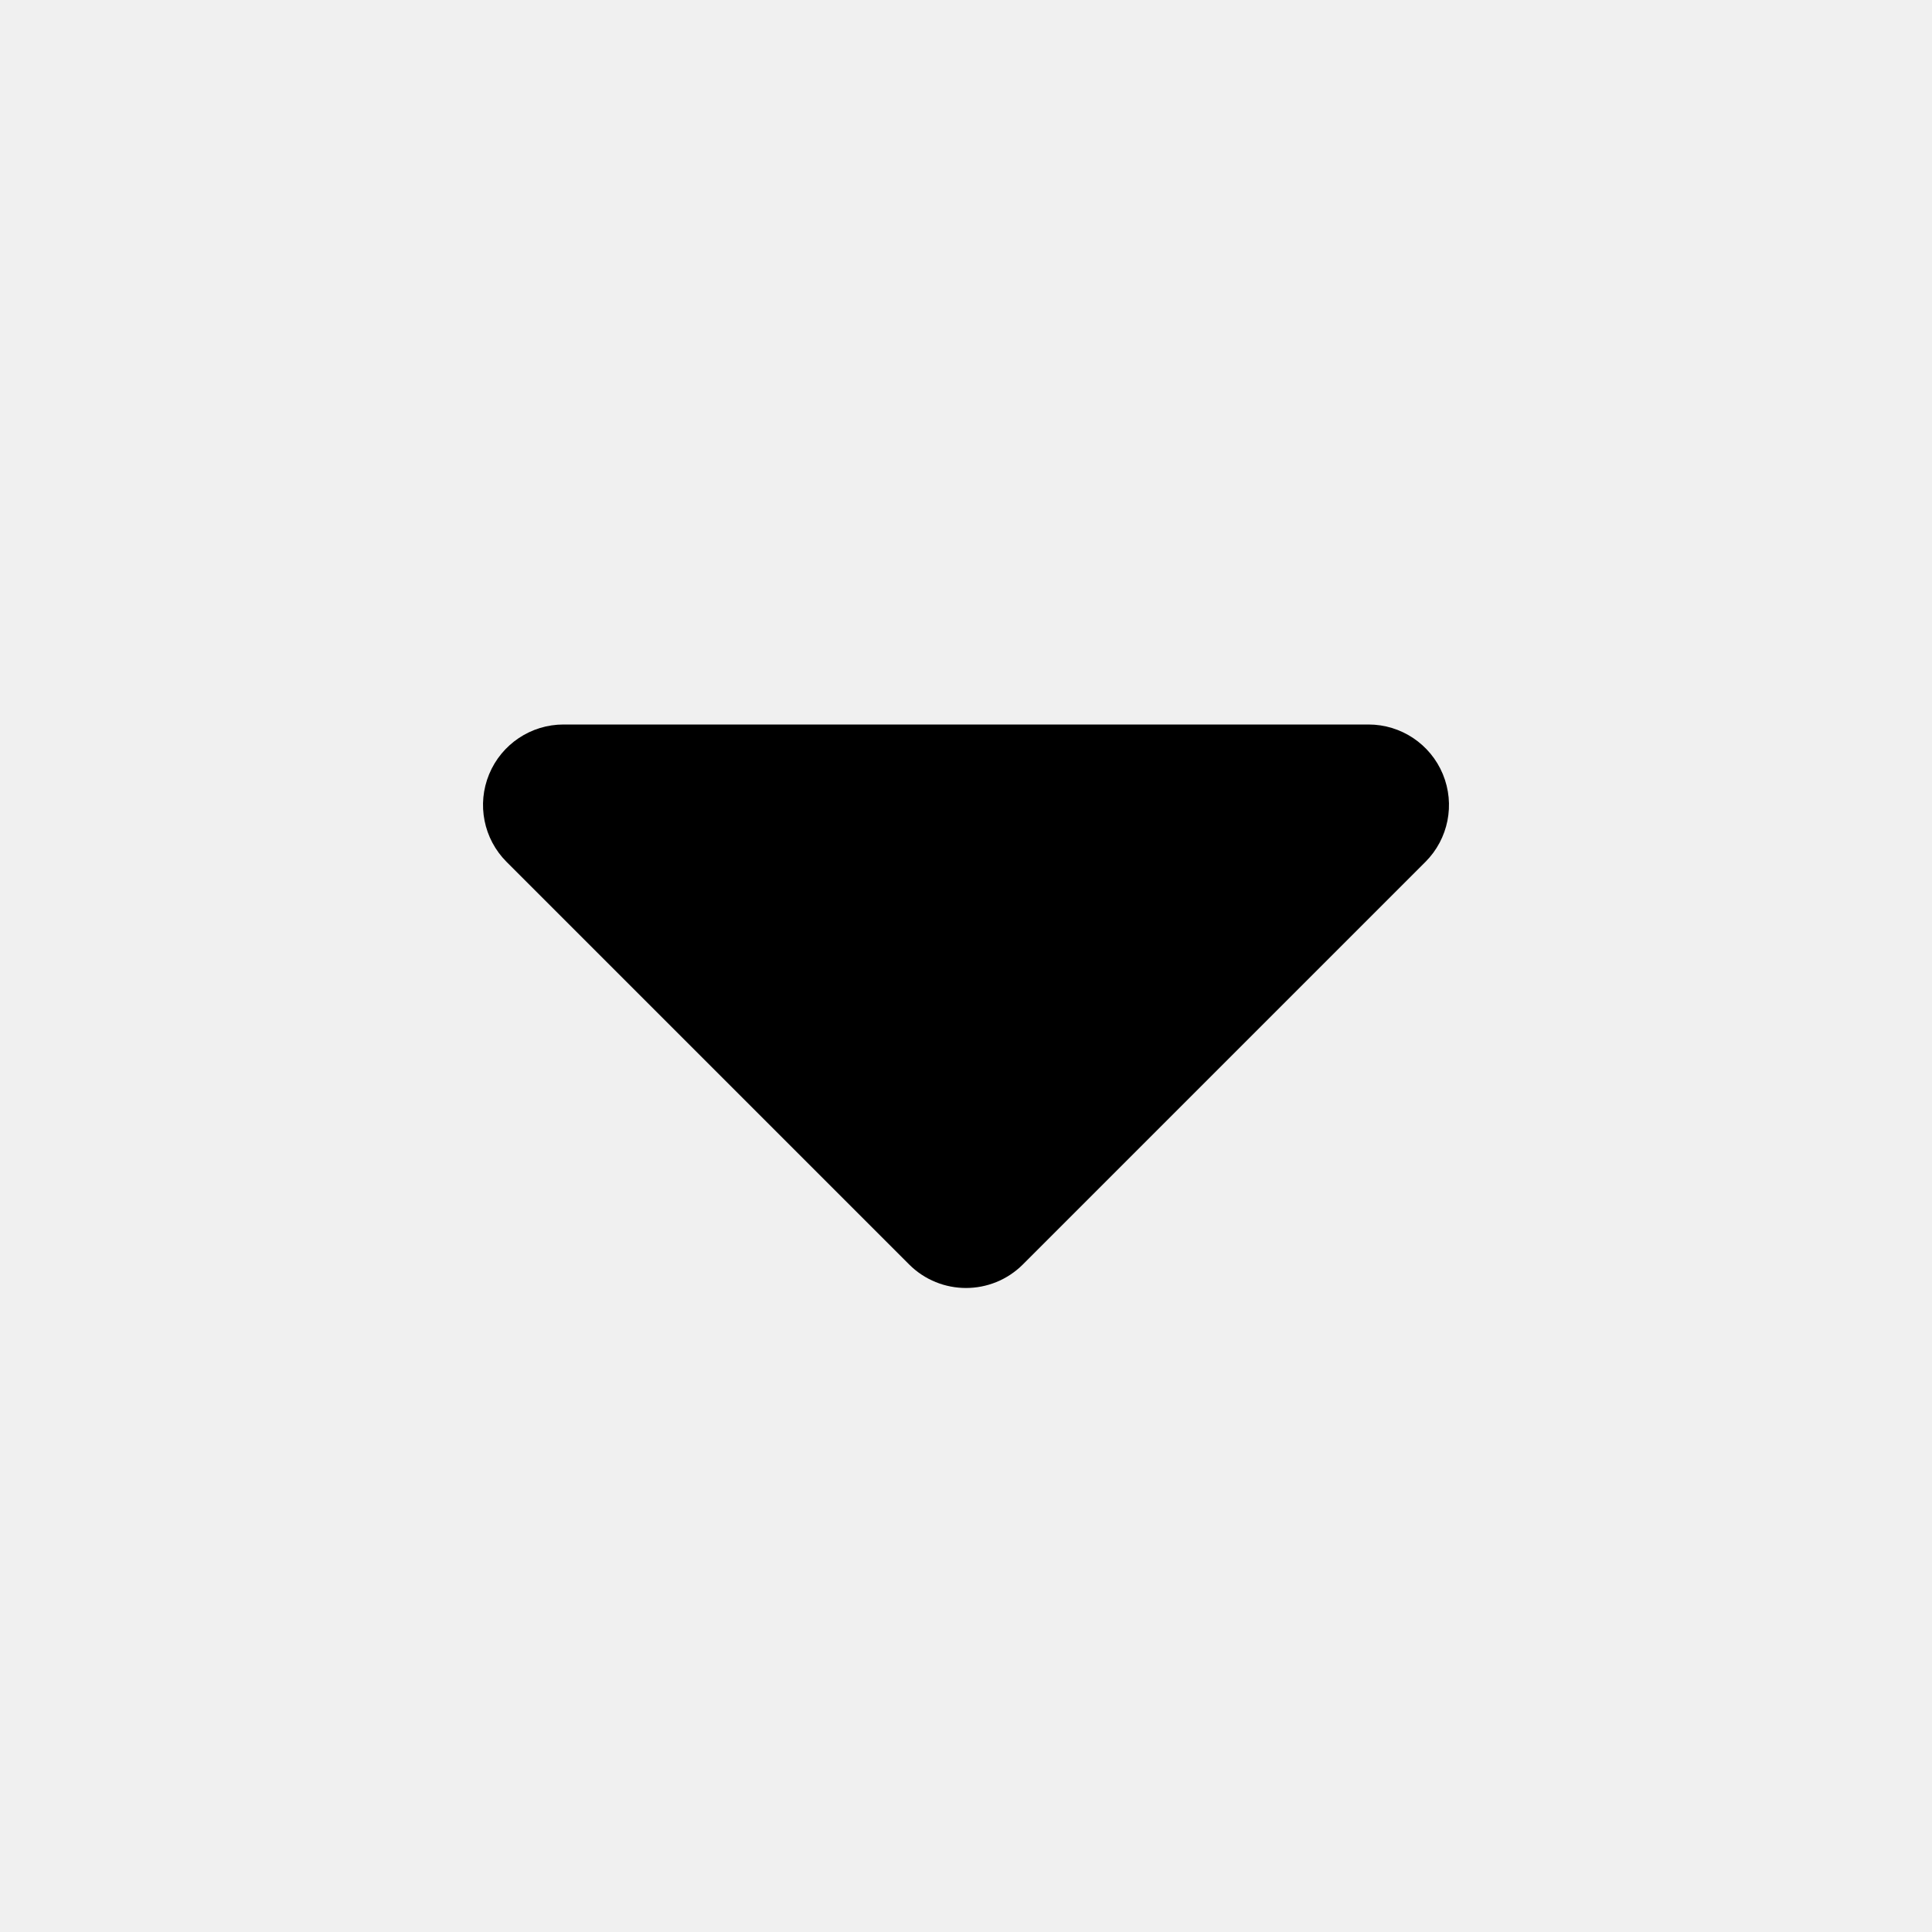
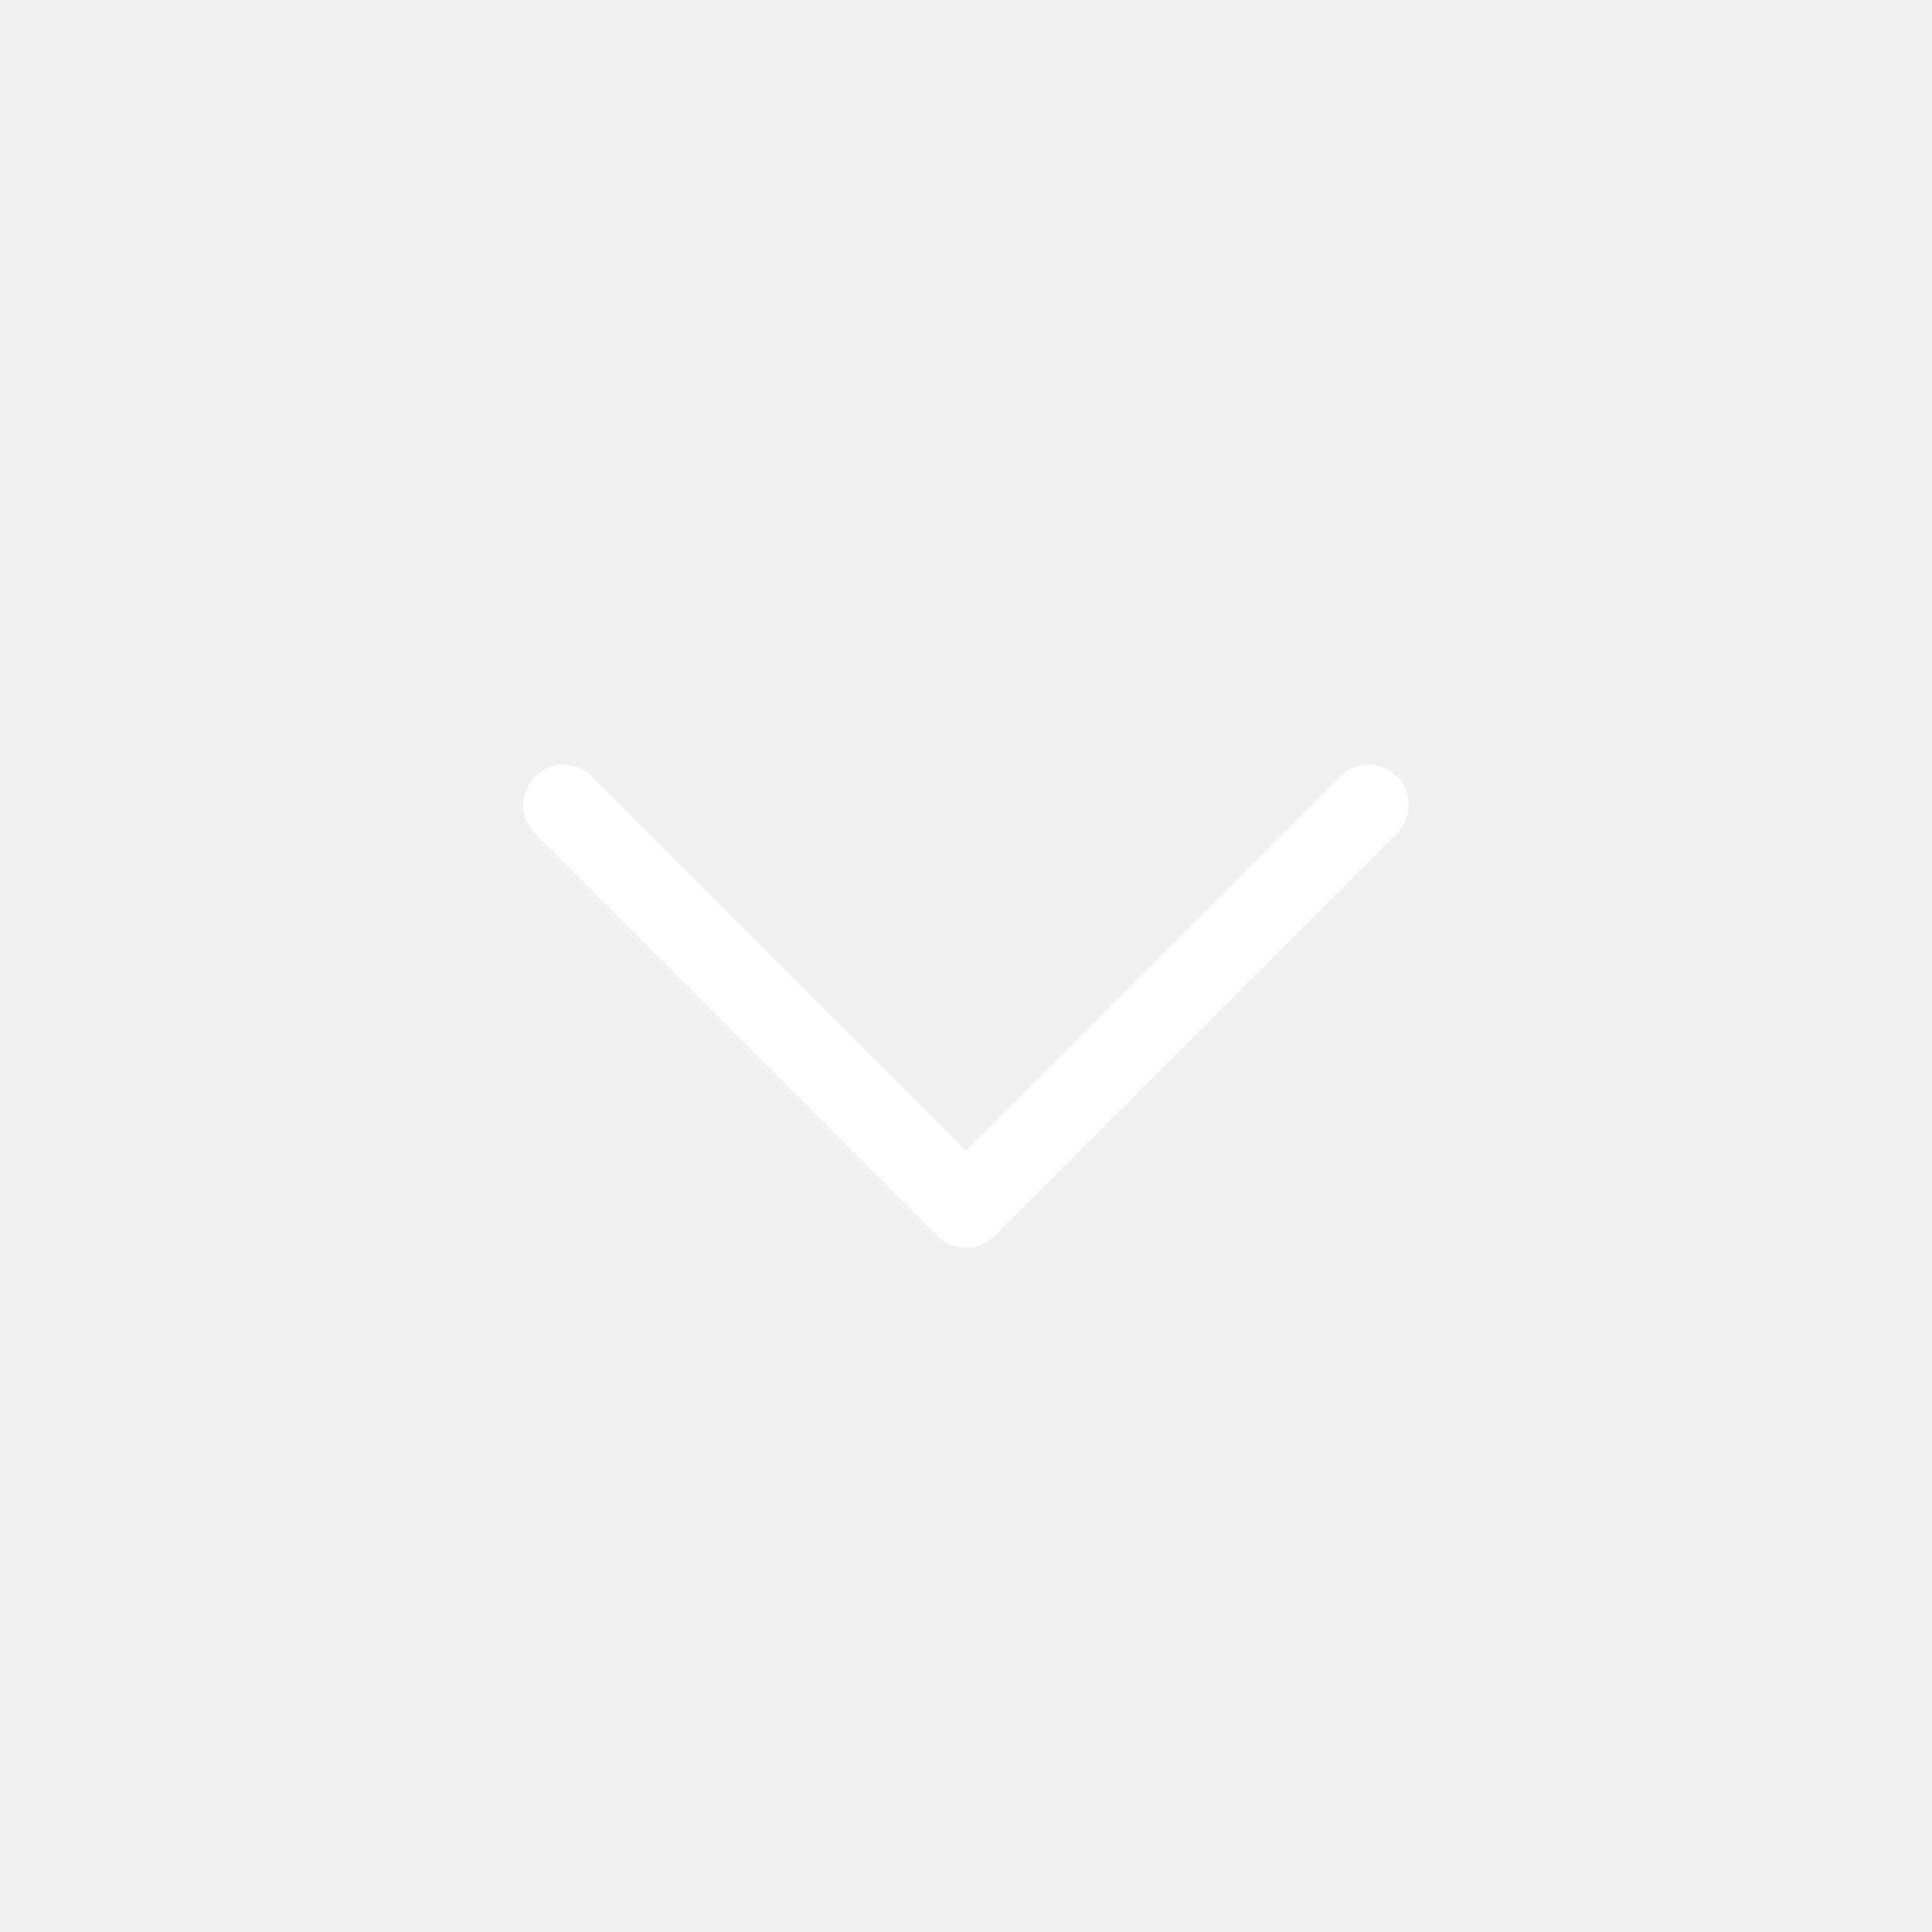
<svg xmlns="http://www.w3.org/2000/svg" width="24" height="24" viewBox="0 0 24 24">
-   <path fill="#000000" fill-rule="evenodd" d="M7 9a1 1 0 0 0-.707 1.707l5 5a1 1 0 0 0 1.414 0l5-5A1 1 0 0 0 17 9H7Z" clip-rule="evenodd" />
+   <path fill="none" stroke="#ffffff" stroke-linecap="round" stroke-linejoin="round" d="m7 10l5 5l5-5" />
</svg>
